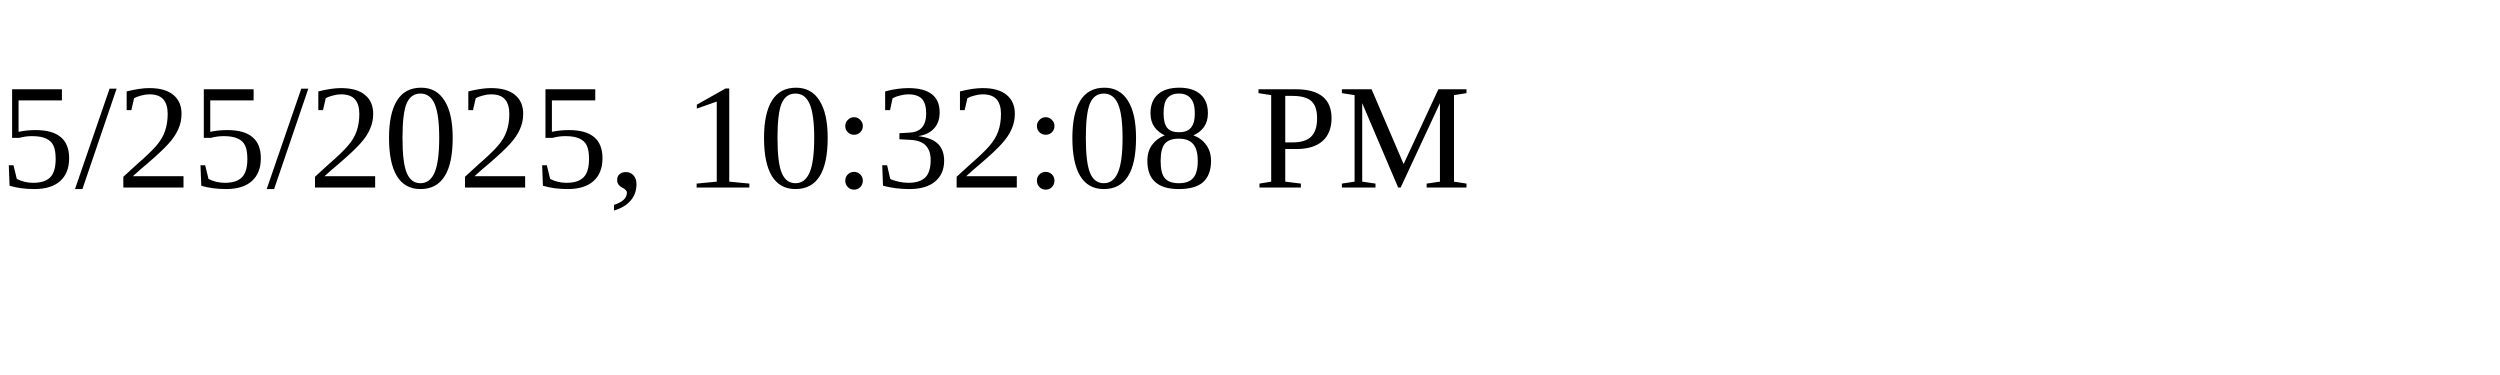
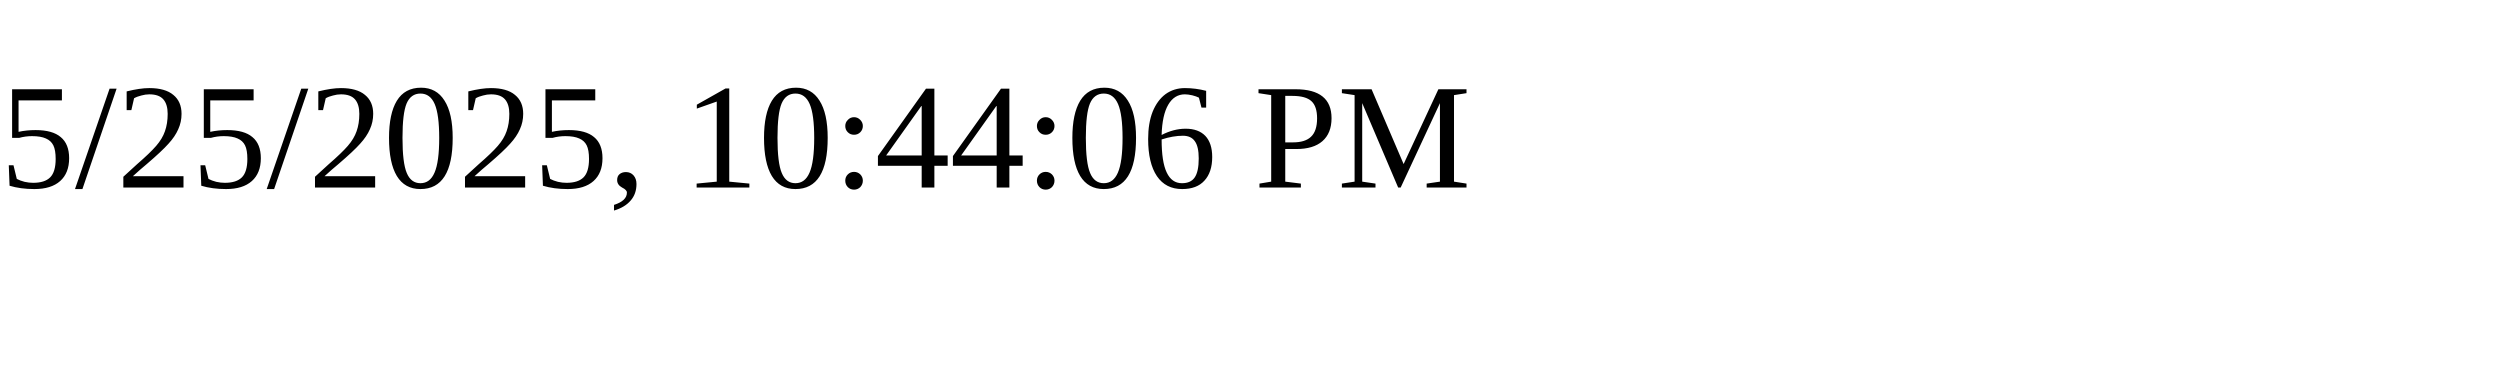
<svg xmlns="http://www.w3.org/2000/svg" height="30" width="200">
-   <text x="0" y="15">5/25/2025, 10:32:08 PM</text>
+   <text x="0" y="15">5/25/2025, 10:44:06 PM</text>
</svg>
